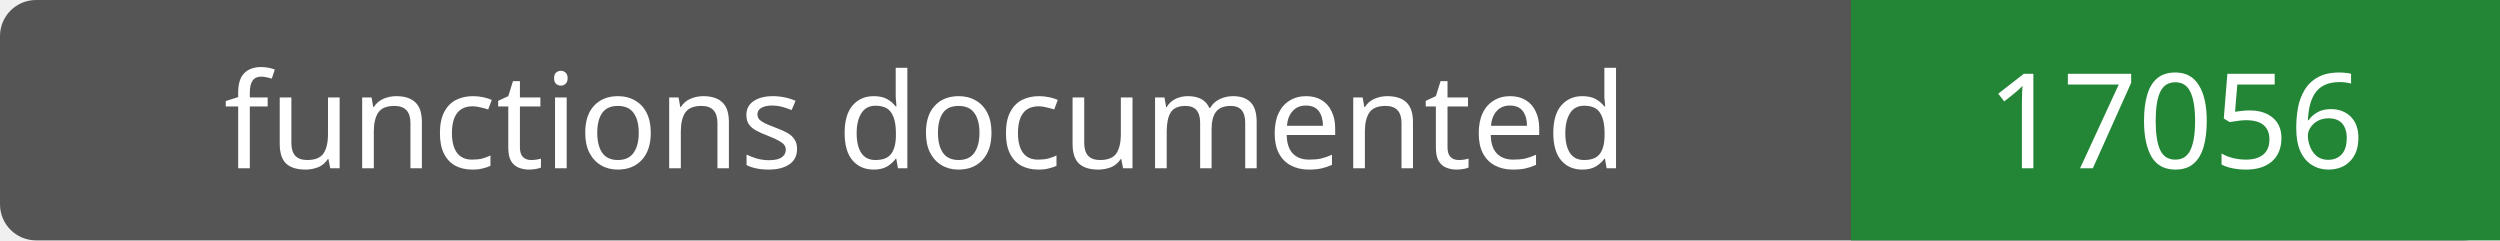
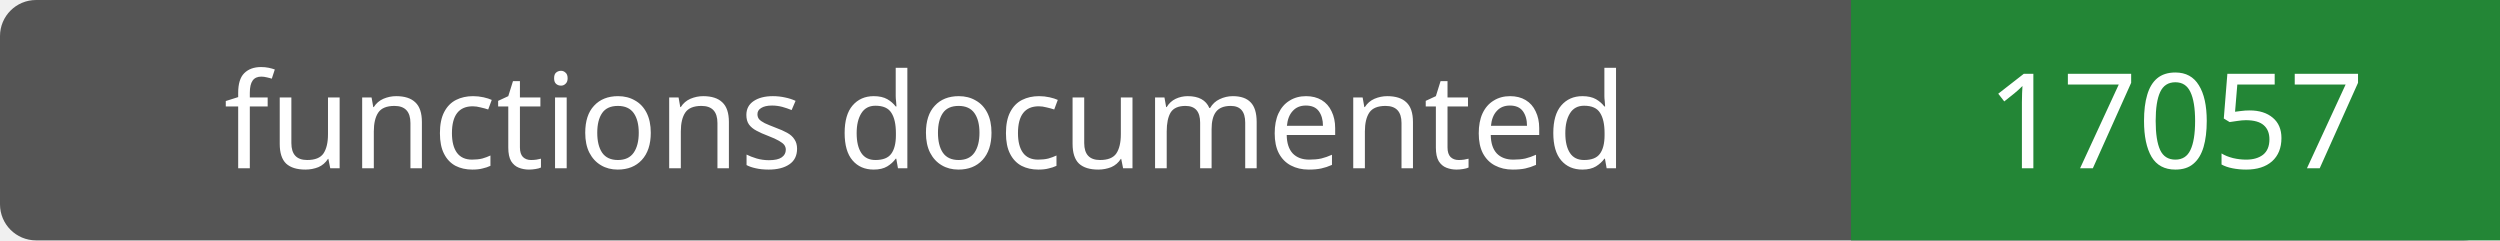
- <svg xmlns="http://www.w3.org/2000/svg" width="208" height="20" role="img" aria-label="functions documented: 17056">
+ <svg xmlns="http://www.w3.org/2000/svg" width="208" height="20" role="img" aria-label="functions documented: 17057">
  <rect width="208" height="20" rx="3" fill="#555" />
  <path fill="#238636" d="M154 0h54v20H154z" />
  <g fill="#fff" text-anchor="middle" font-family="Verdana,sans-serif" font-size="11">
    <text x="77.0" y="14">functions documented</text>
-     <text x="181.0" y="14">17056</text>
+     <text x="181.0" y="14">17057</text>
  </g>
</svg>
